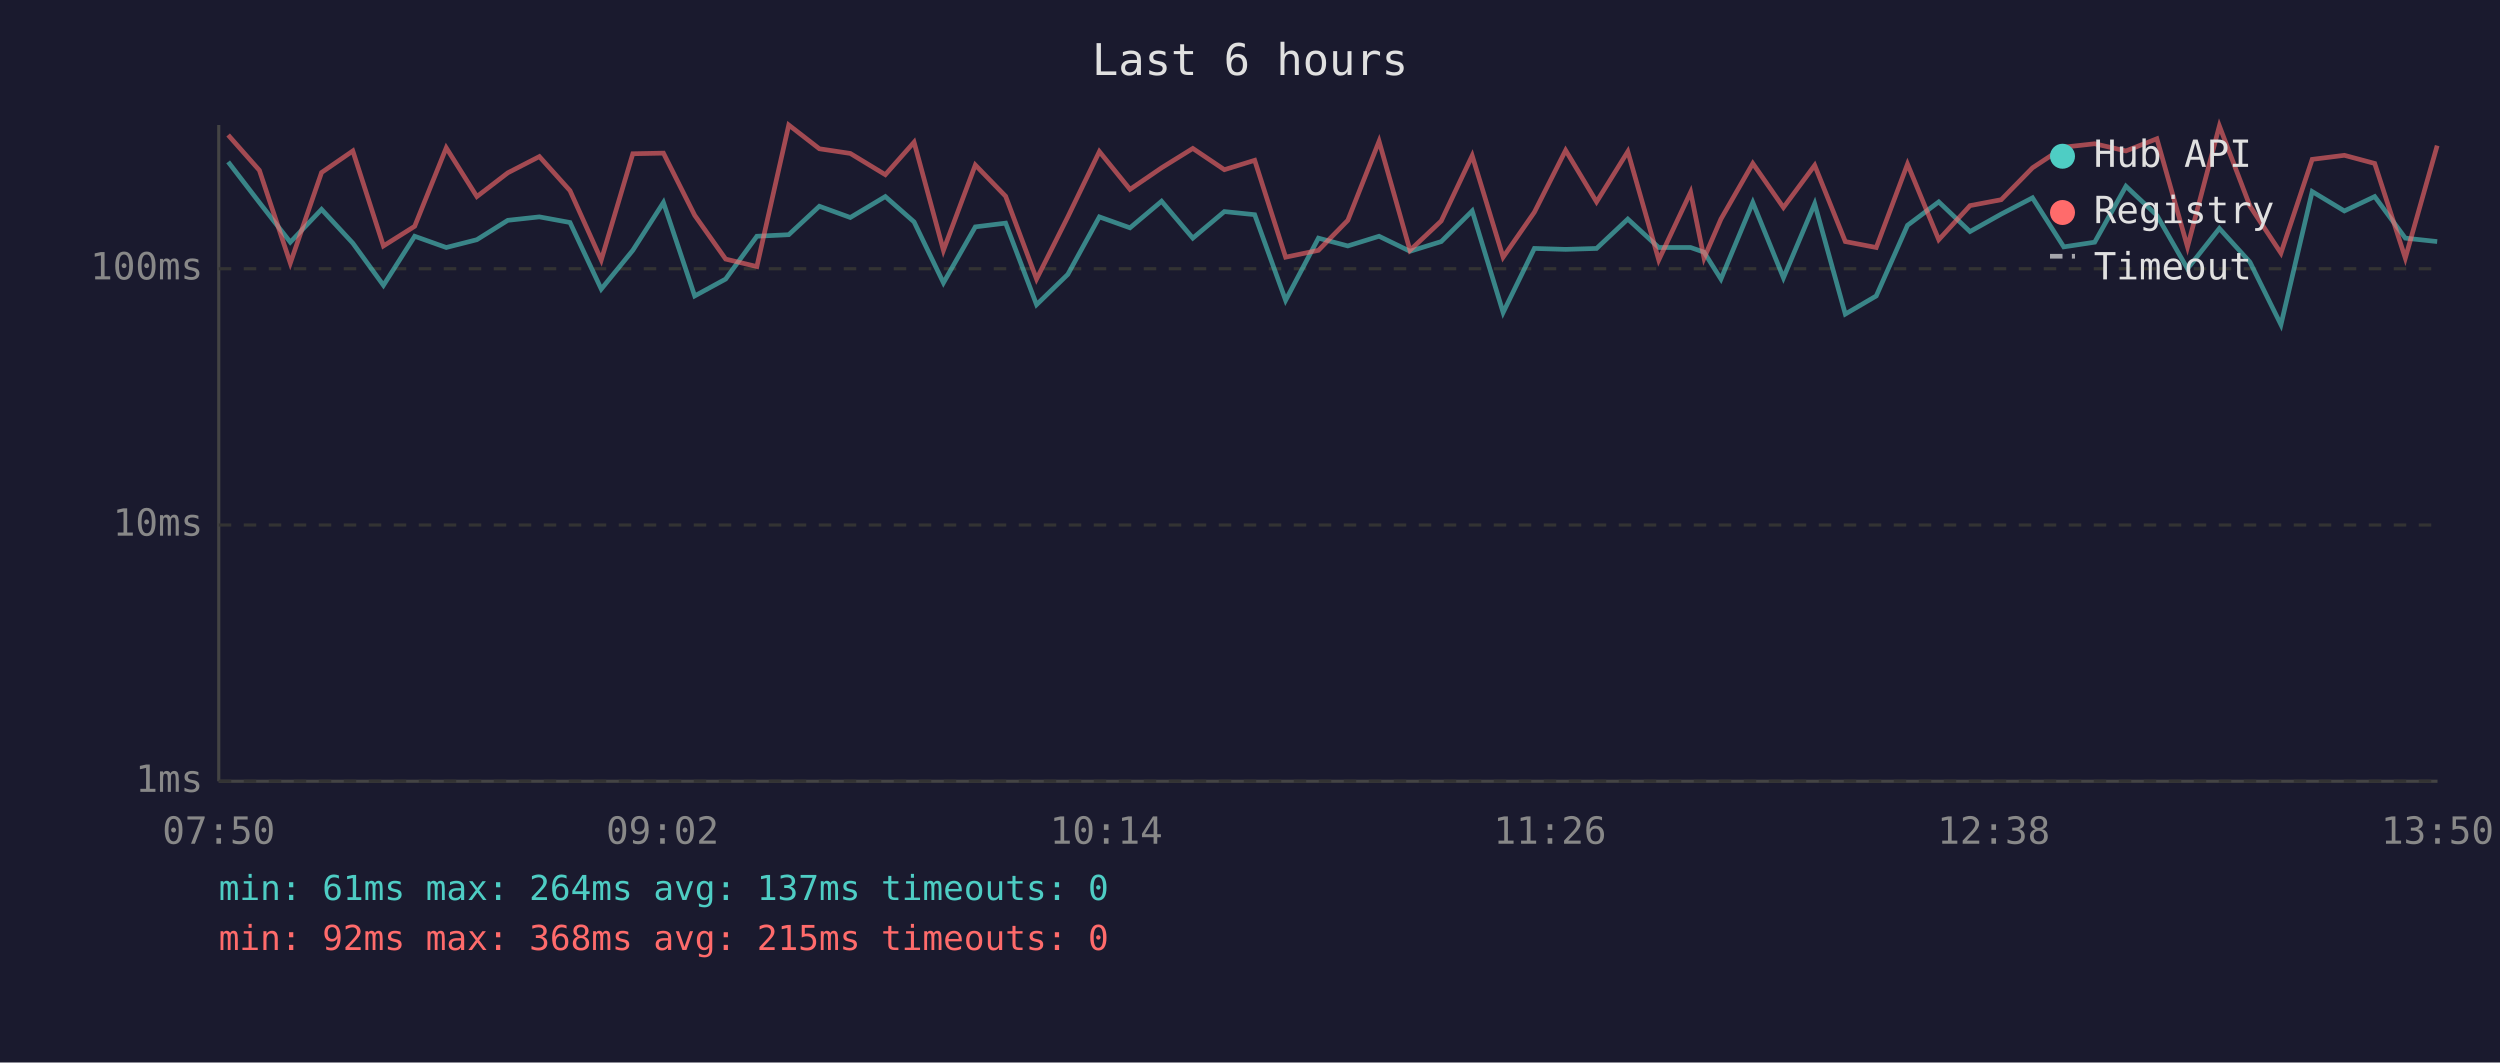
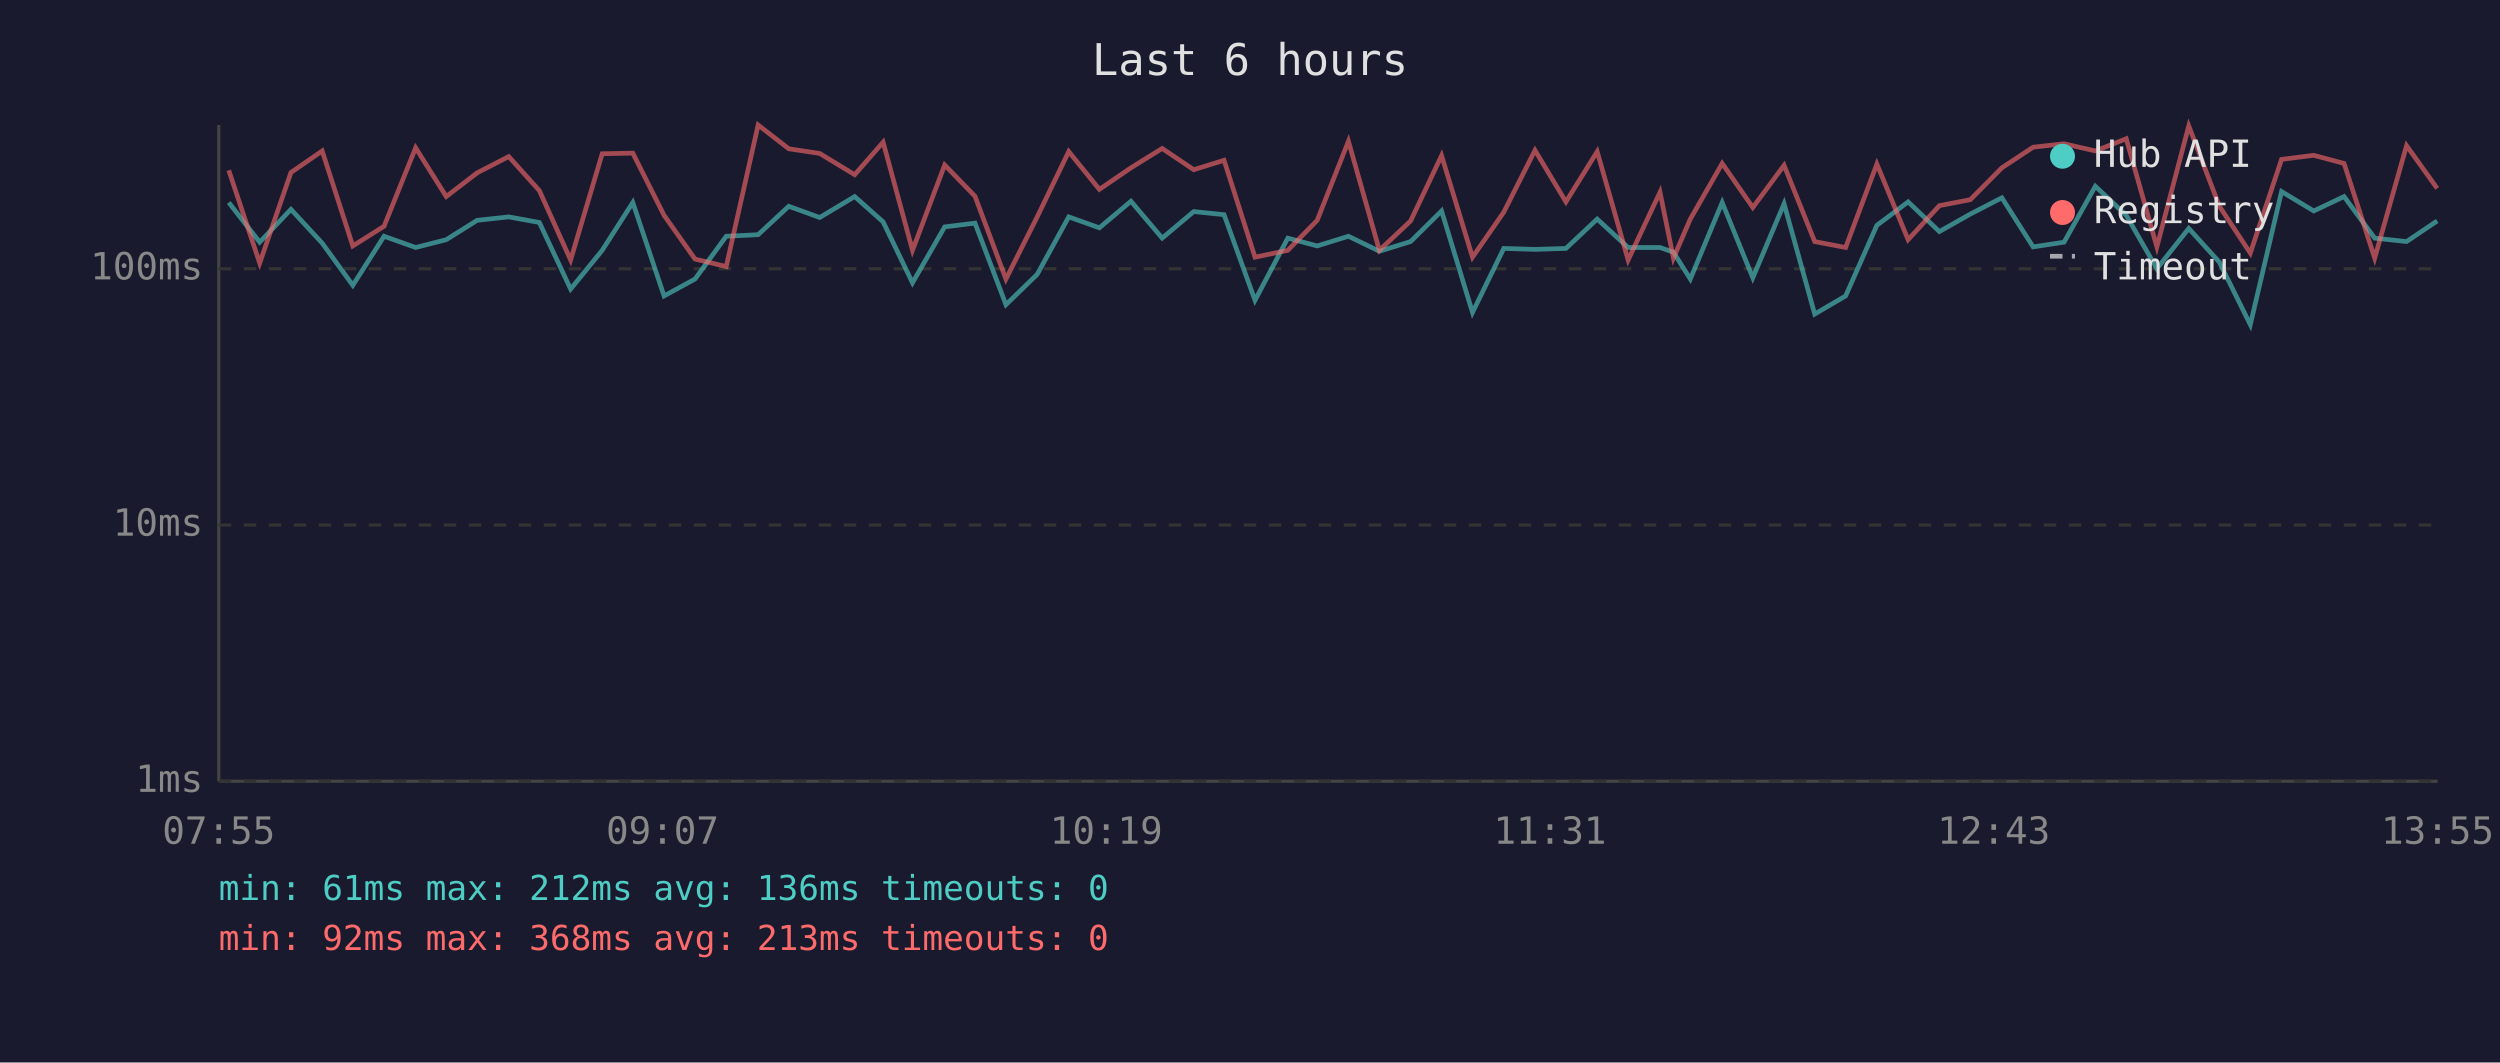
<svg xmlns="http://www.w3.org/2000/svg" viewBox="0 0 800 340" font-family="monospace" font-size="12">
  <rect width="800" height="340" fill="#1a1a2e" />
  <text x="400" y="24" fill="#e0e0e0" font-size="14" text-anchor="middle">Last 6 hours</text>
  <line x1="70" y1="40" x2="70" y2="250" stroke="#444" stroke-width="1" />
  <line x1="70" y1="250" x2="780" y2="250" stroke="#444" stroke-width="1" />
  <line x1="70" y1="250" x2="780" y2="250" stroke="#333" stroke-width="1" stroke-dasharray="4" />
  <text x="65" y="250" fill="#888" text-anchor="end" dominant-baseline="middle">1ms</text>
  <line x1="70" y1="168" x2="780" y2="168" stroke="#333" stroke-width="1" stroke-dasharray="4" />
  <text x="65" y="168" fill="#888" text-anchor="end" dominant-baseline="middle">10ms</text>
  <line x1="70" y1="86" x2="780" y2="86" stroke="#333" stroke-width="1" stroke-dasharray="4" />
  <text x="65" y="86" fill="#888" text-anchor="end" dominant-baseline="middle">100ms</text>
-   <text x="70" y="270" fill="#888" text-anchor="middle">07:50</text>
-   <text x="212" y="270" fill="#888" text-anchor="middle">09:02</text>
-   <text x="354" y="270" fill="#888" text-anchor="middle">10:14</text>
-   <text x="496" y="270" fill="#888" text-anchor="middle">11:26</text>
-   <text x="638" y="270" fill="#888" text-anchor="middle">12:38</text>
-   <text x="780" y="270" fill="#888" text-anchor="middle">13:50</text>
-   <polyline points="73.0,51.8 83.0,64.8 92.9,77.5 102.9,67.0 112.9,77.8 122.7,91.3 132.7,75.6 142.8,79.2 152.6,76.7 162.5,70.5 172.6,69.4 182.4,71.2 192.4,92.5 202.5,80.1 212.3,64.8 222.3,94.7 232.2,89.3 242.2,75.6 252.4,75.1 262.2,66.0 272.1,69.6 283.3,62.9 292.5,71.0 301.9,90.5 312.1,72.6 321.8,71.4 331.7,97.5 341.7,87.8 351.8,69.4 361.6,72.9 371.7,64.4 381.7,76.2 391.8,67.7 401.5,68.7 411.4,96.1 421.9,76.2 431.3,78.7 441.3,75.6 451.2,80.4 461.2,77.3 471.1,67.5 481.0,100.0 491.0,79.5 501.0,79.8 510.9,79.5 520.9,70.1 530.8,79.2 541.0,79.2 545.3,80.7 550.7,89.3 560.9,64.8 570.7,88.9 580.7,65.2 590.5,100.5 600.4,94.7 610.4,72.1 620.4,64.6 630.4,74.1 640.4,68.5 650.4,63.3 660.4,79.0 670.3,77.5 680.3,59.6 690.2,68.9 700.0,86.0 710.2,73.1 720.0,83.9 729.9,103.9 739.9,61.3 750.2,67.5 759.9,62.9 769.7,76.2 779.9,77.3" fill="none" stroke="#4ecdc4" stroke-width="1.5" opacity="0.6" />
-   <polyline points="73.0,43.2 83.0,54.5 92.9,84.2 102.9,55.2 112.9,48.3 122.7,78.7 132.7,72.4 142.8,47.3 152.6,62.9 162.5,55.3 172.6,50.1 182.4,61.0 192.4,83.2 202.5,49.2 212.3,49.0 222.3,68.9 232.2,82.9 242.2,85.3 252.4,40.0 262.2,47.6 272.1,49.1 283.3,55.9 292.5,45.5 301.9,80.1 312.1,52.8 321.8,62.8 331.7,89.3 341.7,69.4 351.8,48.5 361.6,60.6 371.7,53.7 381.7,47.5 391.8,54.3 401.5,51.3 411.4,82.3 421.9,80.1 431.3,70.5 441.3,45.2 451.2,80.1 461.2,70.7 471.1,49.8 481.0,82.3 491.0,67.9 501.0,48.1 510.9,64.6 520.9,48.5 530.8,83.2 541.0,61.5 545.3,82.6 550.7,70.1 560.9,52.3 570.7,66.4 580.7,52.9 590.5,77.3 600.4,79.2 610.4,52.5 620.4,76.7 630.4,65.8 640.4,63.9 650.4,53.7 660.4,47.1 670.3,46.0 680.3,48.3 690.2,44.4 700.0,79.0 710.2,40.3 720.0,66.0 729.9,81.0 739.9,51.0 750.2,49.7 759.9,52.3 769.7,82.6 779.9,46.6" fill="none" stroke="#ff6b6b" stroke-width="1.5" opacity="0.6" />
+   <text x="70" y="270" fill="#888" text-anchor="middle">07:55</text>
+   <text x="212" y="270" fill="#888" text-anchor="middle">09:07</text>
+   <text x="354" y="270" fill="#888" text-anchor="middle">10:19</text>
+   <text x="496" y="270" fill="#888" text-anchor="middle">11:31</text>
+   <text x="638" y="270" fill="#888" text-anchor="middle">12:43</text>
+   <text x="780" y="270" fill="#888" text-anchor="middle">13:55</text>
+   <polyline points="73.2,64.8 83.1,77.5 93.1,67.0 103.1,77.8 112.9,91.3 122.9,75.6 133.0,79.2 142.8,76.7 152.7,70.5 162.8,69.4 172.6,71.2 182.6,92.5 192.7,80.1 202.5,64.8 212.5,94.7 222.4,89.3 232.4,75.6 242.6,75.1 252.4,66.0 262.3,69.6 273.5,62.9 282.6,71.0 292.0,90.5 302.3,72.6 312.0,71.4 321.9,97.5 331.9,87.8 342.0,69.4 351.8,72.9 361.9,64.4 371.9,76.2 382.0,67.7 391.7,68.7 401.6,96.1 412.1,76.2 421.5,78.7 431.5,75.6 441.4,80.4 451.4,77.3 461.3,67.5 471.2,100.0 481.2,79.5 491.2,79.8 501.1,79.5 511.1,70.1 521.0,79.2 531.2,79.2 535.5,80.7 540.9,89.3 551.1,64.8 560.9,88.9 570.9,65.2 580.7,100.5 590.6,94.7 600.6,72.1 610.6,64.6 620.6,74.1 630.5,68.5 640.6,63.3 650.6,79.0 660.5,77.5 670.5,59.6 680.4,68.9 690.2,86.0 700.4,73.1 710.2,83.9 720.1,103.9 730.1,61.3 740.4,67.5 750.1,62.9 759.9,76.2 770.1,77.3 779.9,70.7" fill="none" stroke="#4ecdc4" stroke-width="1.5" opacity="0.6" />
+   <polyline points="73.2,54.5 83.1,84.2 93.1,55.2 103.1,48.3 112.9,78.7 122.9,72.4 133.0,47.3 142.8,62.9 152.7,55.3 162.8,50.1 172.6,61.0 182.6,83.2 192.7,49.2 202.5,49.0 212.5,68.9 222.4,82.9 232.4,85.3 242.6,40.0 252.4,47.6 262.3,49.1 273.5,55.9 282.6,45.5 292.0,80.1 302.3,52.8 312.0,62.8 321.9,89.3 331.9,69.4 342.0,48.5 351.8,60.6 361.9,53.7 371.9,47.5 382.0,54.3 391.7,51.3 401.6,82.3 412.1,80.1 421.5,70.5 431.5,45.2 441.4,80.1 451.4,70.7 461.3,49.8 471.2,82.3 481.2,67.9 491.2,48.1 501.1,64.6 511.1,48.5 521.0,83.2 531.2,61.5 535.5,82.6 540.9,70.1 551.1,52.3 560.9,66.4 570.9,52.9 580.7,77.3 590.6,79.2 600.6,52.5 610.6,76.7 620.6,65.8 630.5,63.9 640.6,53.7 650.6,47.1 660.5,46.0 670.5,48.3 680.4,44.4 690.2,79.0 700.4,40.3 710.2,66.0 720.1,81.0 730.1,51.0 740.4,49.7 750.1,52.3 759.9,82.6 770.1,46.6 779.9,60.3" fill="none" stroke="#ff6b6b" stroke-width="1.5" opacity="0.6" />
  <circle cx="660" cy="50" r="4" fill="#4ecdc4" />
  <text x="670" y="50" fill="#e0e0e0" dominant-baseline="middle">Hub API</text>
  <circle cx="660" cy="68" r="4" fill="#ff6b6b" />
  <text x="670" y="68" fill="#e0e0e0" dominant-baseline="middle">Registry</text>
  <line x1="656" y1="82" x2="664" y2="82" stroke="#e0e0e0" stroke-width="1.5" stroke-dasharray="4,3" opacity="0.7" />
  <text x="670" y="86" fill="#e0e0e0" dominant-baseline="middle">Timeout</text>
-   <text x="70" y="288" fill="#4ecdc4" font-size="11">min: 61ms  max: 264ms  avg: 137ms  timeouts: 0</text>
-   <text x="70" y="304" fill="#ff6b6b" font-size="11">min: 92ms  max: 368ms  avg: 215ms  timeouts: 0</text>
+   <text x="70" y="288" fill="#4ecdc4" font-size="11">min: 61ms  max: 212ms  avg: 136ms  timeouts: 0</text>
+   <text x="70" y="304" fill="#ff6b6b" font-size="11">min: 92ms  max: 368ms  avg: 213ms  timeouts: 0</text>
</svg>
